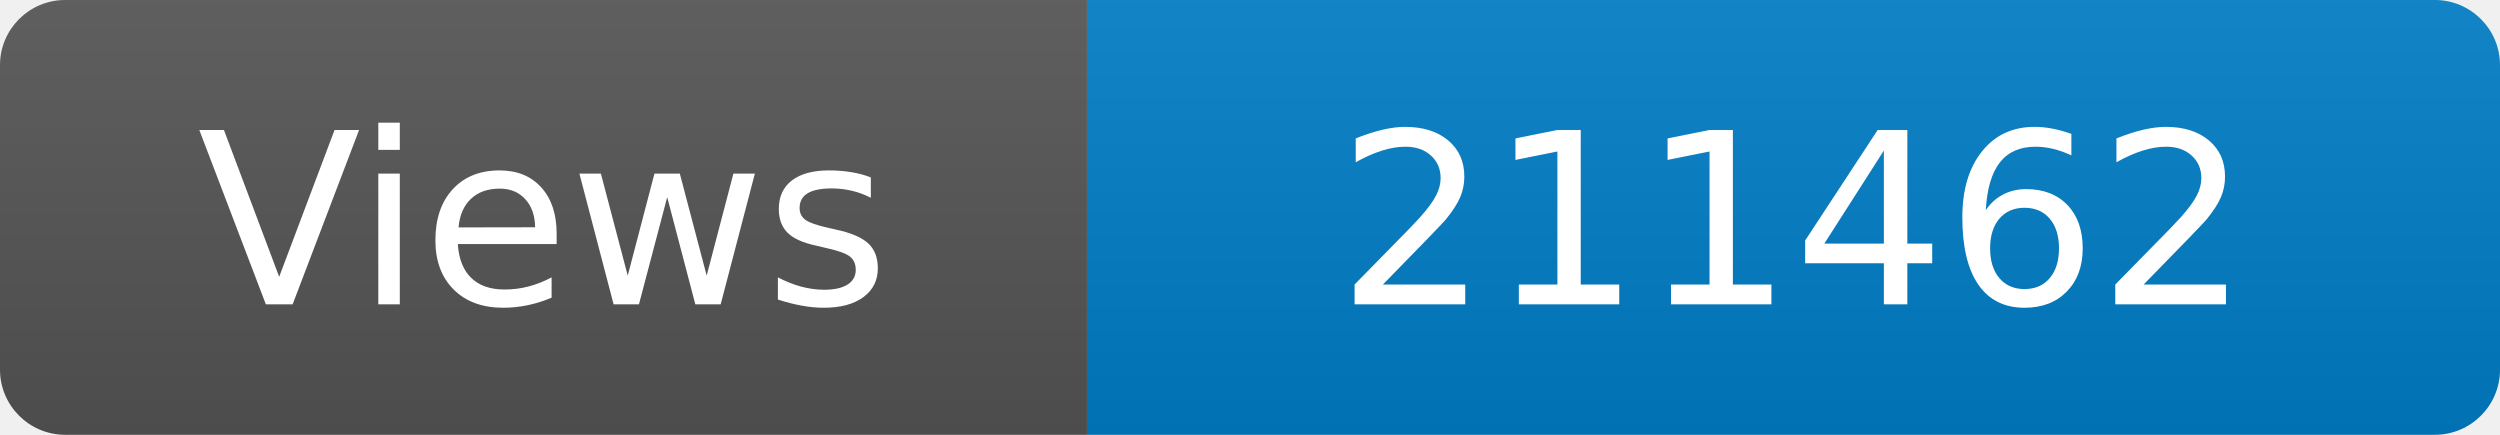
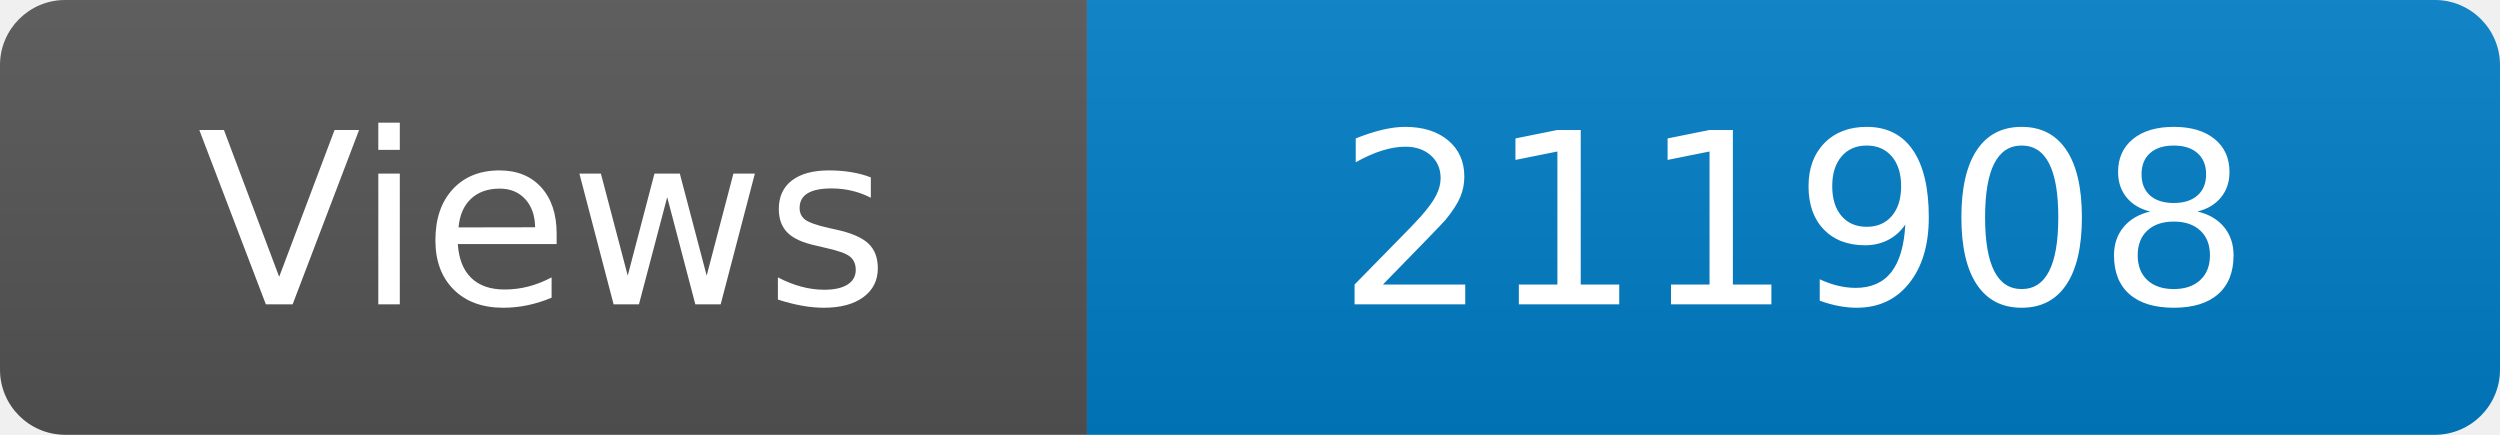
<svg xmlns="http://www.w3.org/2000/svg" width="115" height="20" role="img" aria-label="Maintained?: yes">
  <linearGradient id="s" x2="0" y2="100%">
    <stop offset="0" stop-color="#bbb" stop-opacity=".1" />
    <stop offset="1" stop-opacity=".1" />
  </linearGradient>
  <clipPath id="r">
    <rect width="115" height="20" rx="3" fill="#fff" />
  </clipPath>
  <g clip-path="url(#r)">
    <rect width="50" height="20" fill="#555" />
    <rect x="50" width="160" height="20" fill="#007ec6" />
    <rect width="115" height="20" fill="url(#s)" />
  </g>
  <g fill="#fff" text-anchor="middle" font-family="Verdana,Geneva,DejaVu Sans,sans-serif" font-size="110">
    <text x="250" y="140" transform="scale(.1)" fill="#fff">Views</text>
-     <text x="825" y="140" transform="scale(.1)" fill="#fff">211462</text>
+     <text x="825" y="140" transform="scale(.1)" fill="#fff">211908</text>
  </g>
</svg>
